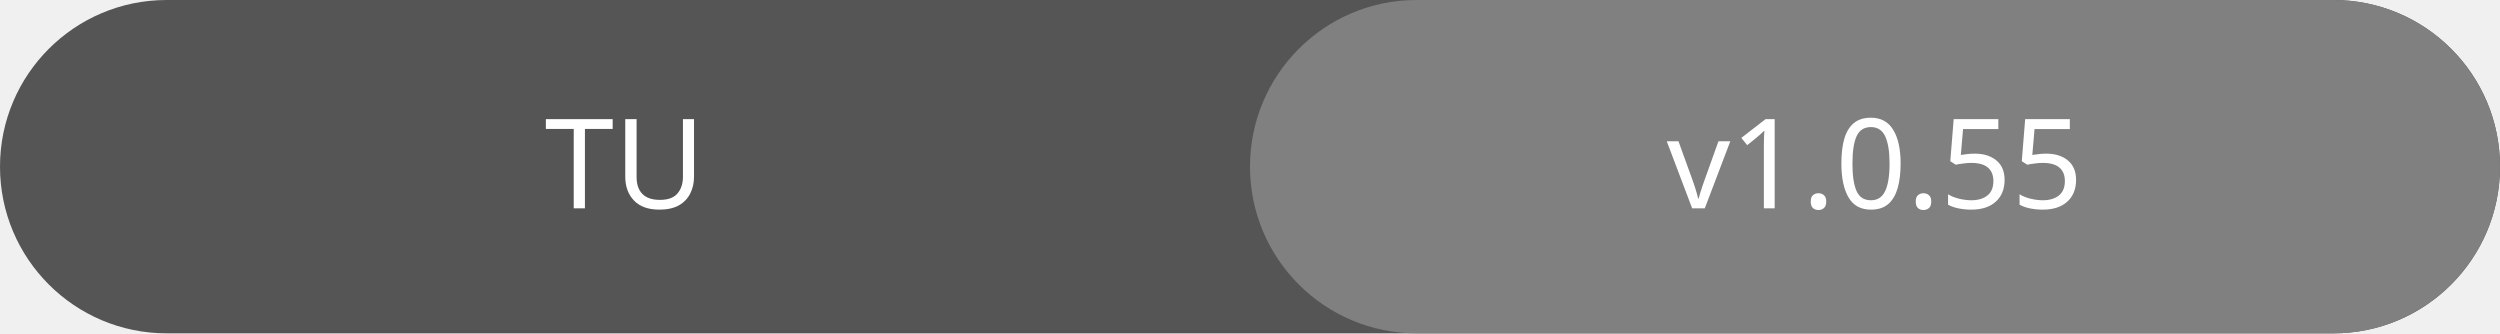
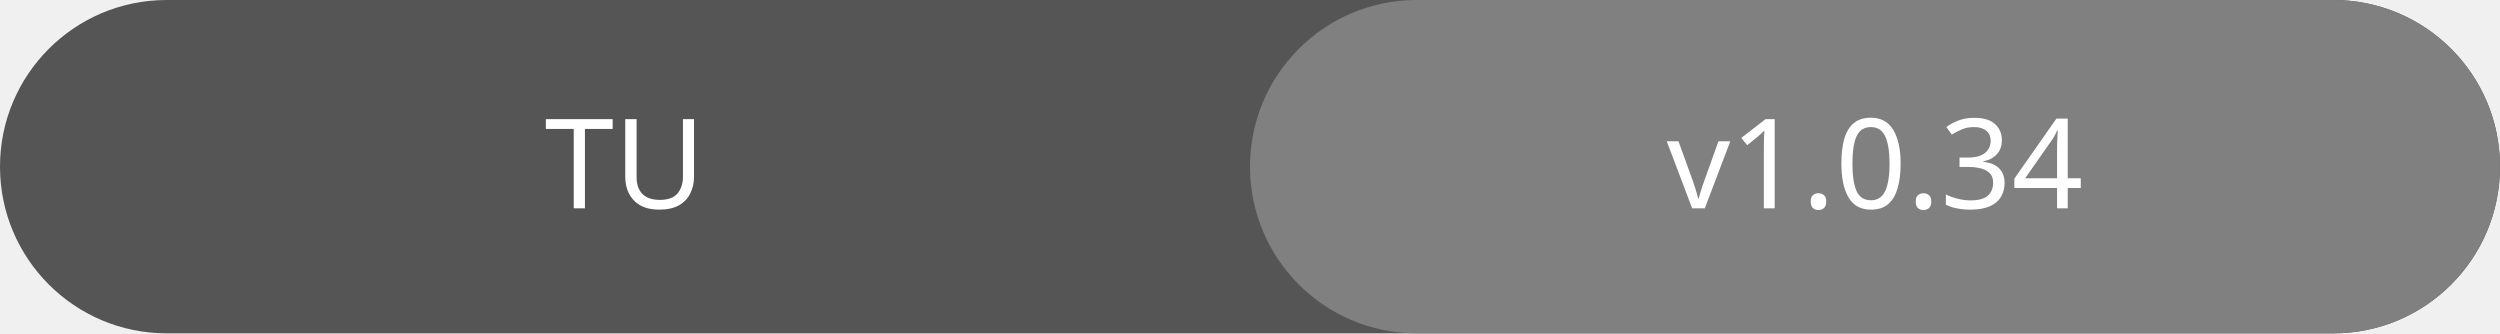
<svg xmlns="http://www.w3.org/2000/svg" width="300" height="40">
  <rect rx="20" ry="20" width="300" height="40" fill="#555" />
  <rect rx="20" ry="20" x="150" width="150" height="40" fill="#808080" />
  <text x="75" y="25" fill="#fff" font-family="Verdana" font-size="15" text-anchor="middle">TU</text>
-   <text x="225" y="25" fill="#fff" font-family="Verdana" font-size="15" text-anchor="middle">v1.0.55</text>
+   <text x="225" y="25" fill="#fff" font-family="Verdana" font-size="15" text-anchor="middle">v1.0.34</text>
</svg>
